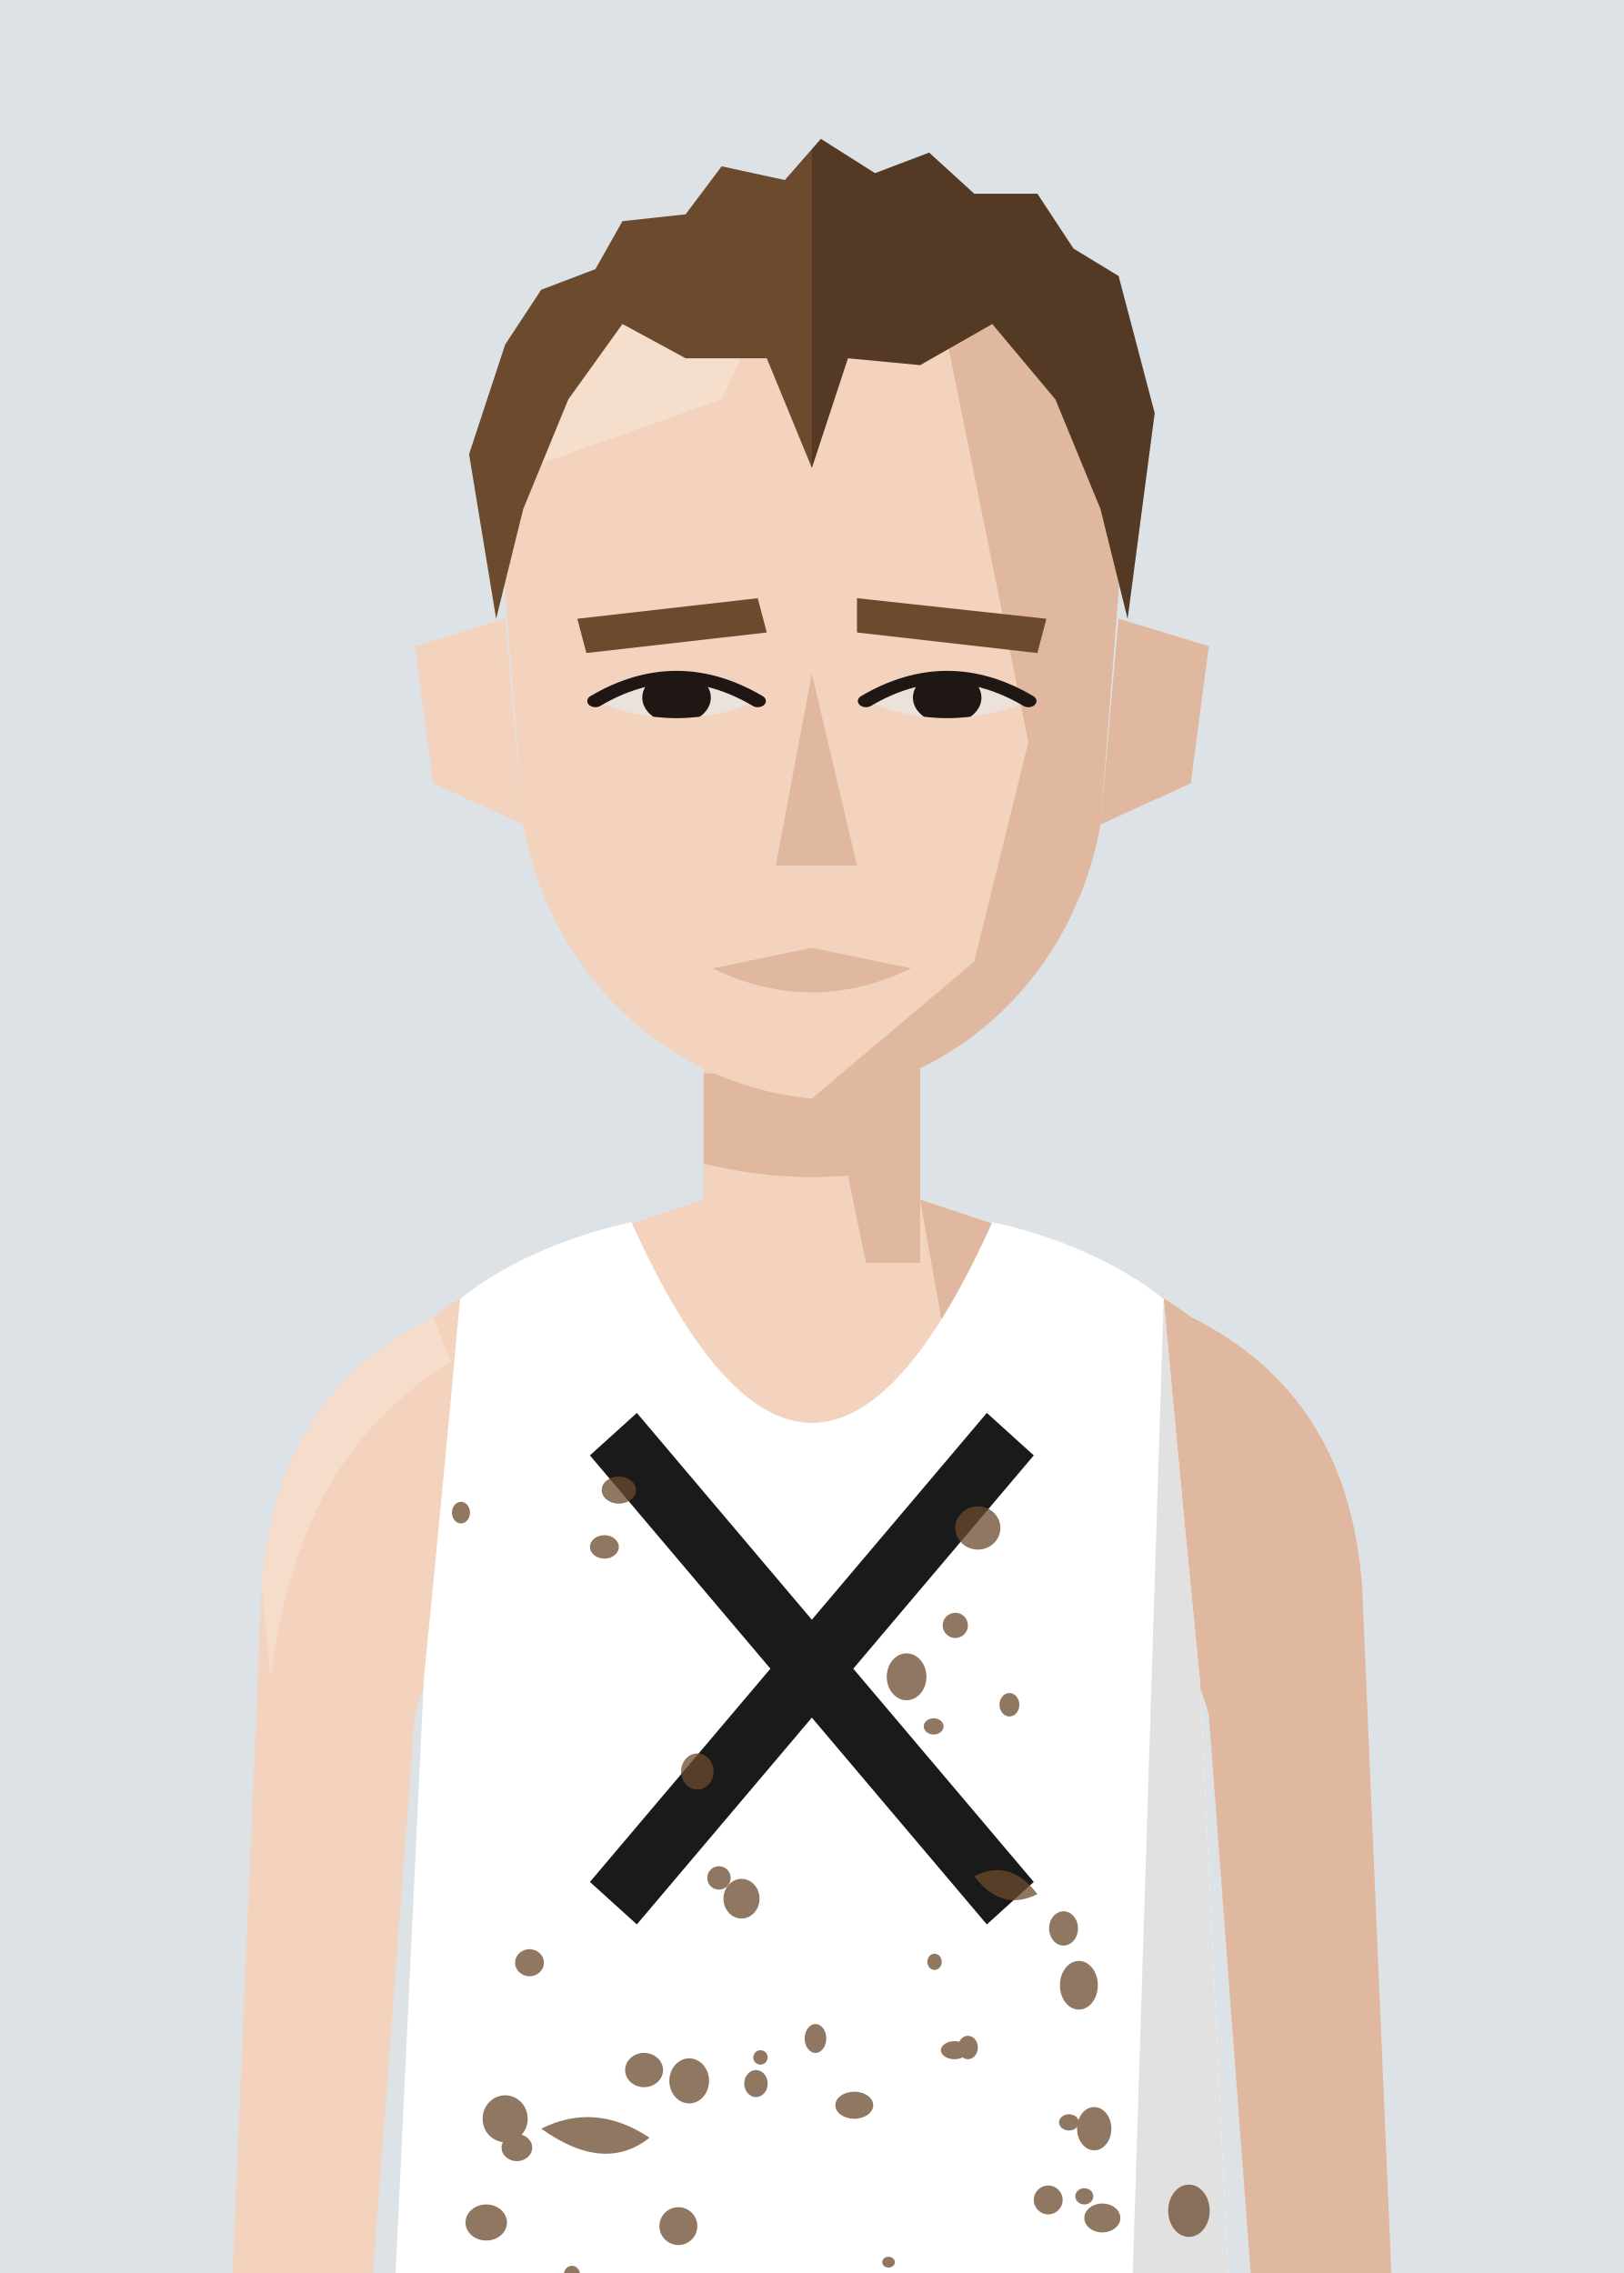
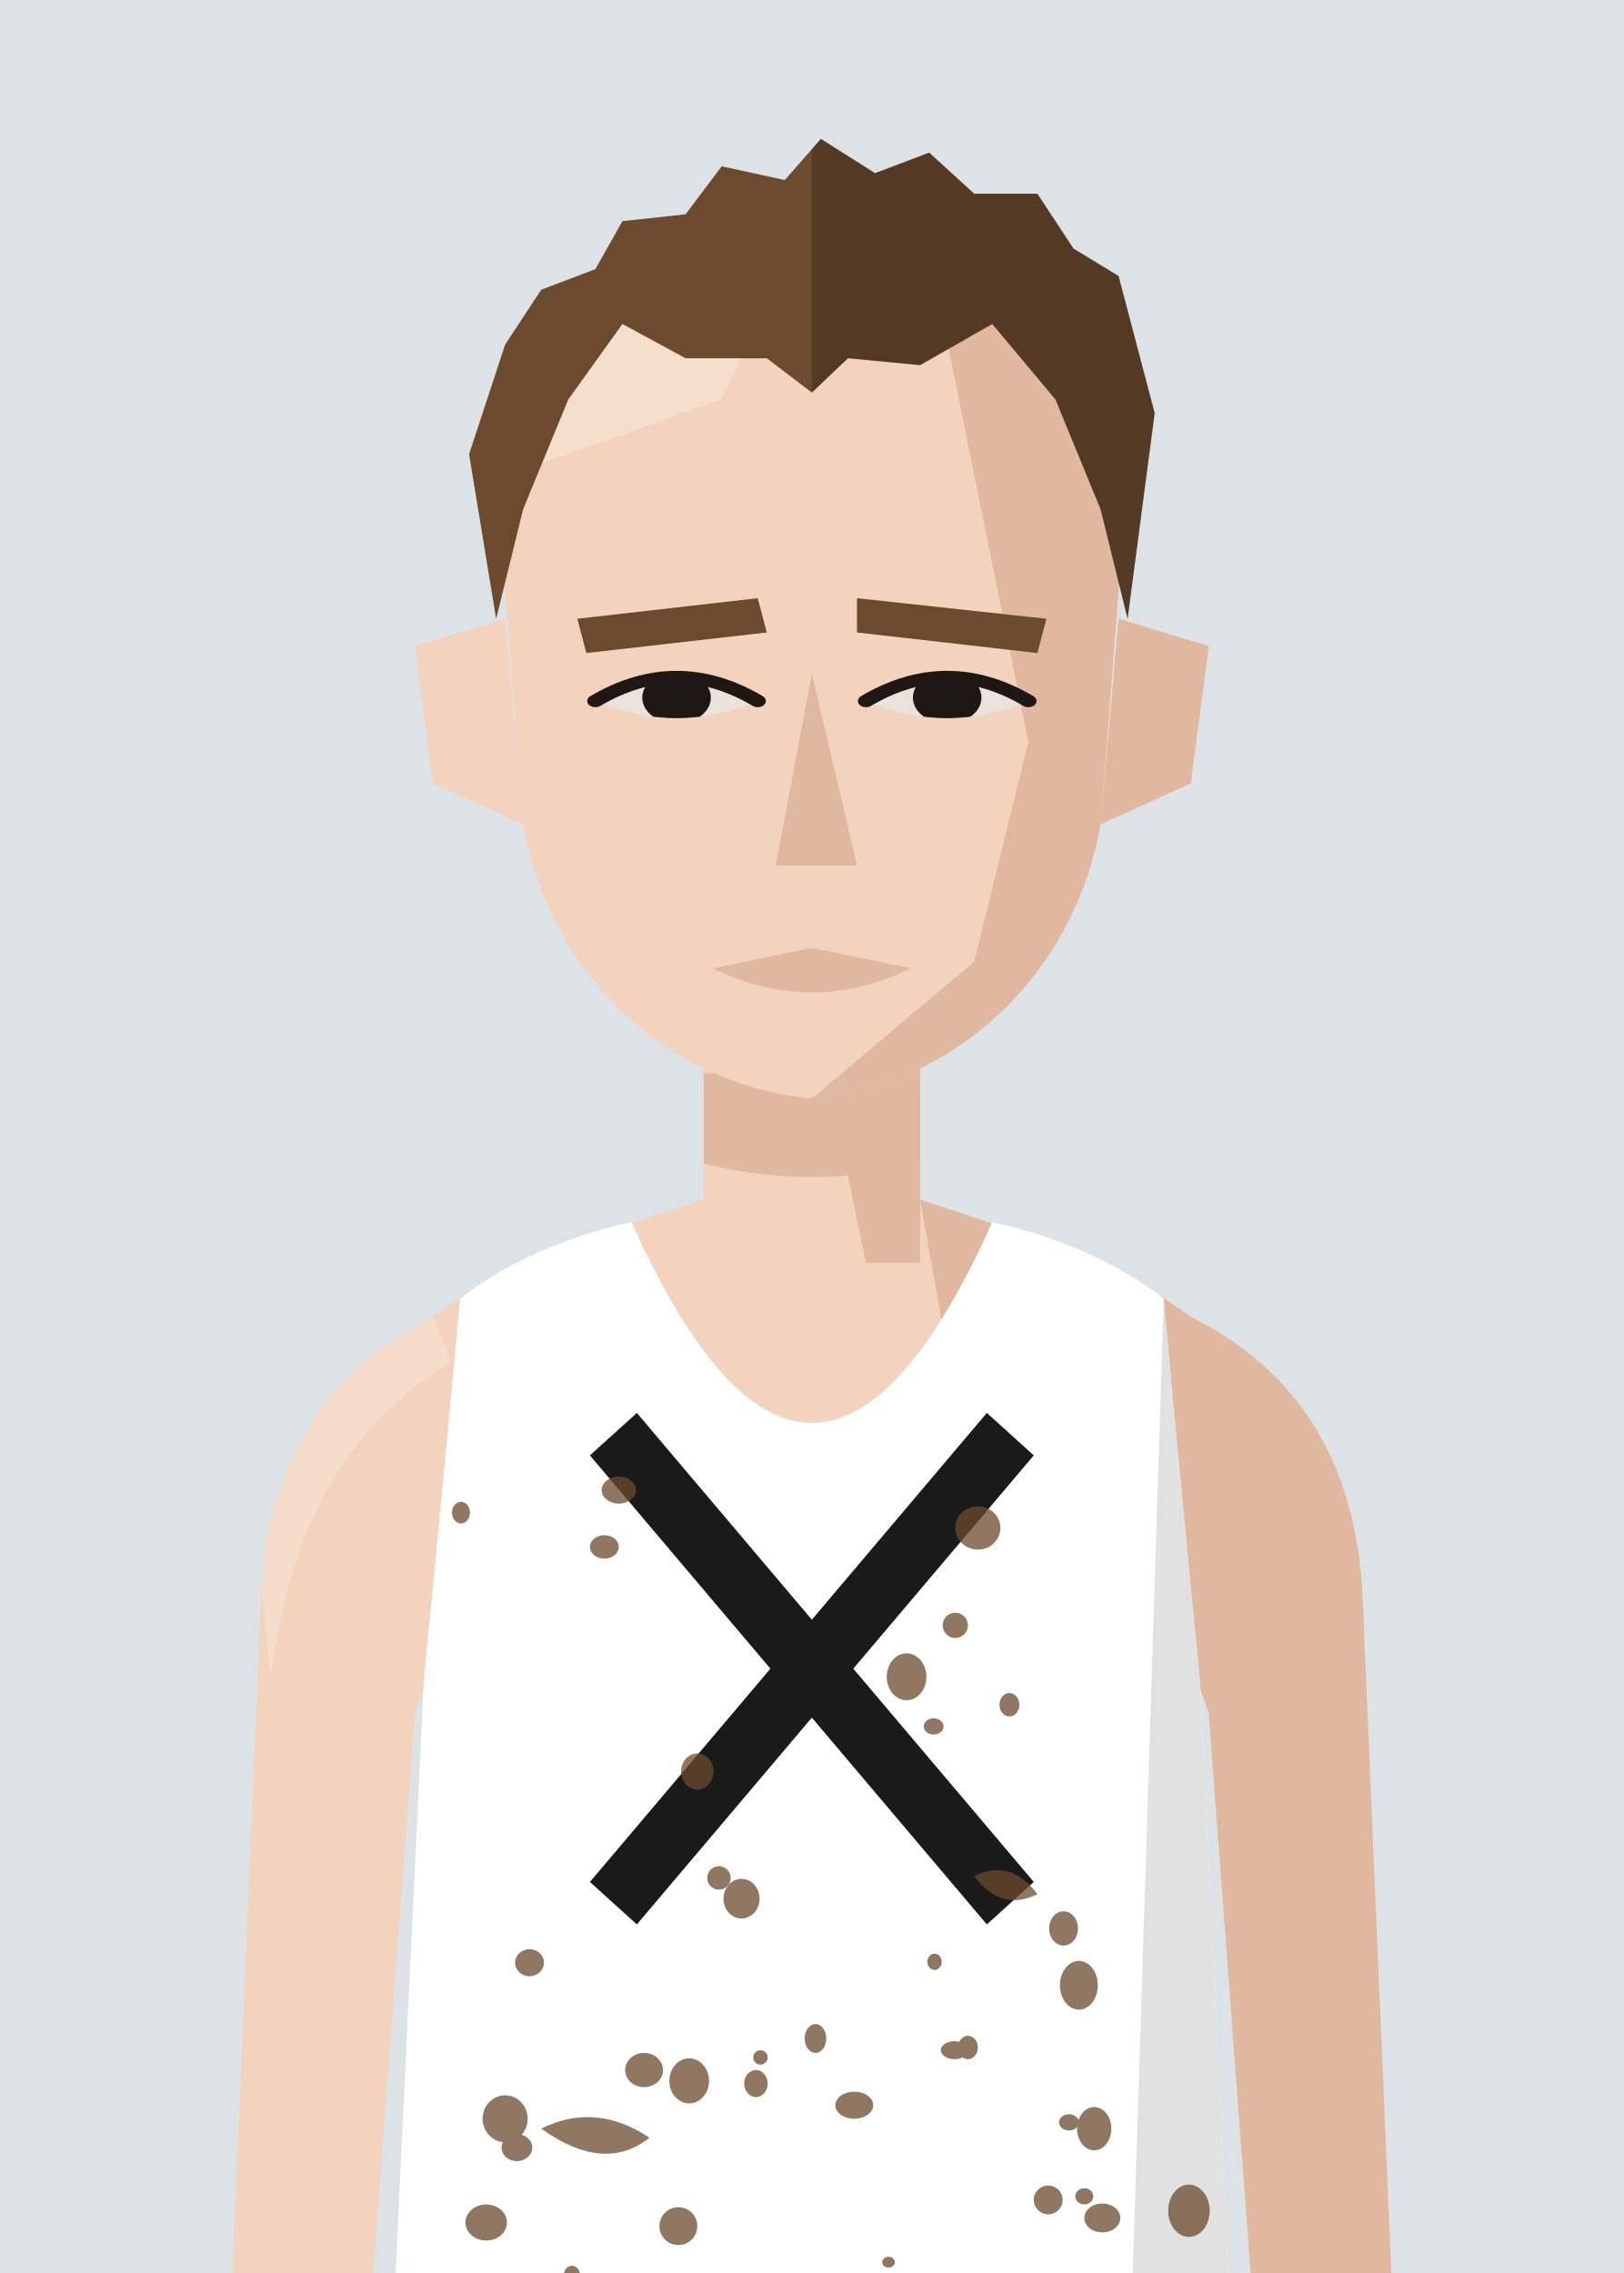
<svg xmlns="http://www.w3.org/2000/svg" viewBox="10 20 180 252">
  <defs>
    <clipPath id="vf">
      <path d="M53,330 L57,246 Q59,226 61,204 C66,200 73,197 80,195.5 Q100,240 120,195.5 C127,197 134,200 139,204 Q141,226 143,246 L147,330 Z" />
    </clipPath>
    <clipPath id="hf">
      <path d="M66,96 C64,58 80,40 100,40 C120,40 136,58 134,96 L132,130 C129,152 116,168 100,170 C84,168 71,152 68,130 Z" />
    </clipPath>
    <clipPath id="rf">
      <rect x="100" y="0" width="100" height="300" />
    </clipPath>
    <clipPath id="ef">
      <path d="M76,112 Q85,105 94,112 Q85,117 76,112 Z" />
      <path d="M106,112 Q115,105 124,112 Q115,117 106,112 Z" />
    </clipPath>
    <clipPath id="cf">
      <rect x="0" y="92" width="200" height="300" />
    </clipPath>
  </defs>
  <rect width="200" height="280" fill="#DCE2E6" />
  <g transform="translate(0,-40)">
    <rect x="88" y="171" width="24" height="37" fill="#F3D3BE" />
    <path d="M88,193 C76,197 66,200 58,206 C46,212 40,222 39,236 L35,330 L50,330 L56,250 Q59,240 64,238 L136,238 Q141,240 144,250 L150,330 L165,330 L161,236 C160,222 154,212 142,206 C134,200 124,197 112,193" fill="#F3D3BE" />
    <g fill="#E0B79F">
      <path d="M112,193 C124,197 134,200 142,206 C154,212 160,222 161,236 L165,330 L150,330 L144,250 Q141,240 136,238 L120,238 Z" />
      <path d="M58,206 C46,212 40,222 39,236 L40,246 C42,231 47,219 60,211 Z" fill="#F8E2D3" opacity=".6" />
      <polygon points="100,171 112,171 112,200 106,200" />
      <path d="M88,179 L112,179 L112,189 Q100,192 88,189 Z" />
    </g>
    <g transform="translate(0,83) scale(1,0.76) translate(0,-40)">
      <g fill="#F3D3BE">
        <path d="M66,100 L56,104 L58,124 L68,130 Z" />
        <path d="M134,100 L144,104 L142,124 L132,130 Z" />
        <path d="M66,96 C64,58 80,40 100,40 C120,40 136,58 134,96 L132,130 C129,152 116,168 100,170 C84,168 71,152 68,130 Z" />
      </g>
      <path d="M134,100 L144,104 L142,124 L132,130 Z" fill="#E0B79F" />
      <g clip-path="url(#hf)">
        <polygon points="112,40 140,40 140,180 100,180 100,170 118,150 124,118 120,92" fill="#E0B79F" />
        <polygon points="60,40 100,40 90,68 60,82" fill="#F8E2D3" opacity=".7" />
      </g>
      <g fill="#6B4A2E">
        <polygon points="74,100 94,97 95,102 75,105" />
        <polygon points="105,97 126,100 125,105 105,102" />
      </g>
      <g fill="#EBE2DB">
        <path d="M76,112 Q85,105 94,112 Q85,117 76,112 Z" />
        <path d="M106,112 Q115,105 124,112 Q115,117 106,112 Z" />
      </g>
      <g clip-path="url(#ef)" fill="#1E1714">
        <circle cx="85" cy="111.5" r="3.8" />
        <circle cx="115" cy="111.5" r="3.8" />
      </g>
      <g fill="none" stroke="#1E1714" stroke-width="1.8" stroke-linecap="round">
        <path d="M76,112 Q85,105 94,112" />
        <path d="M106,112 Q115,105 124,112" />
      </g>
      <polygon points="100,108 105,136 96,136" fill="#E0B79F" />
      <path d="M89,151 L100,148 L111,151 Q100,158 89,151 Z" fill="#E0B79F" />
      <g fill="#6B4A2E">
-         <path d="M65,100 L62,76 L66,60 L70,52 L76,49 L79,42 L86,41 L90,34 L97,36 L101,30 L107,35 L113,32 L118,38 L125,38 L129,46 L134,50 L138,70 L135,100 L132,84 L127,68 L120,57 L112,63 L104,62 L100,78 L95,62 L86,62 L79,57 L73,68 L68,84 Z" />
+         <path d="M65,100 L62,76 L66,60 L70,52 L76,49 L79,42 L86,41 L90,34 L97,36 L101,30 L107,35 L113,32 L118,38 L125,38 L129,46 L134,50 L138,70 L135,100 L132,84 L127,68 L120,57 L112,63 L104,62 L100,67 L95,62 L86,62 L79,57 L73,68 L68,84 Z" />
        <g clip-path="url(#rf)" fill="#000" opacity=".22">
-           <path d="M65,100 L62,76 L66,60 L70,52 L76,49 L79,42 L86,41 L90,34 L97,36 L101,30 L107,35 L113,32 L118,38 L125,38 L129,46 L134,50 L138,70 L135,100 L132,84 L127,68 L120,57 L112,63 L104,62 L100,78 L95,62 L86,62 L79,57 L73,68 L68,84 Z" />
+           <path d="M65,100 L62,76 L66,60 L70,52 L76,49 L79,42 L86,41 L90,34 L97,36 L101,30 L107,35 L113,32 L118,38 L125,38 L129,46 L134,50 L138,70 L135,100 L132,84 L127,68 L120,57 L112,63 L104,62 L100,67 L95,62 L86,62 L79,57 L73,68 L68,84 Z" />
        </g>
      </g>
    </g>
    <g clip-path="url(#vf)">
      <path d="M53,330 L57,246 Q59,226 61,204 C66,200 73,197 80,195.5 Q100,240 120,195.5 C127,197 134,200 139,204 Q141,226 143,246 L147,330 Z" fill="#ffffff" />
      <g transform="matrix(6.2857 0 0 6.5 37.14 193)">
        <g stroke="#1a1a1a" stroke-width="1.1" stroke-linecap="butt">
          <line x1="6.5" y1="4" x2="13.5" y2="12" />
          <line x1="13.5" y1="4" x2="6.5" y2="12" />
        </g>
      </g>
      <path d="M139,204 Q141,226 143,246 L147,330 L135,330 Z" fill="#000" opacity="0.12" />
    </g>
    <g clip-path="url(#vf)" fill="#6B4A2E" opacity=".75">
      <ellipse cx="78.6" cy="225.2" rx="1.9" ry="1.5" />
      <ellipse cx="130.2" cy="303.5" rx="1.0" ry="0.9" />
      <ellipse cx="67.3" cy="298.1" rx="1.7" ry="1.5" />
      <ellipse cx="117.3" cy="287.0" rx="1.1" ry="1.3" />
      <ellipse cx="77.0" cy="231.5" rx="1.6" ry="1.3" />
      <ellipse cx="89.7" cy="268.2" rx="1.3" ry="1.3" />
      <ellipse cx="110.5" cy="245.9" rx="2.2" ry="2.6" />
      <ellipse cx="115.9" cy="240.2" rx="1.4" ry="1.4" />
      <ellipse cx="85.2" cy="306.8" rx="2.1" ry="2.1" />
      <ellipse cx="131.3" cy="296.0" rx="1.9" ry="2.4" />
      <ellipse cx="113.5" cy="251.4" rx="1.1" ry="0.9" />
      <ellipse cx="108.5" cy="310.8" rx="0.7" ry="0.6" />
      <ellipse cx="141.8" cy="305.1" rx="2.3" ry="2.9" />
      <ellipse cx="68.7" cy="277.6" rx="1.6" ry="1.5" />
      <ellipse cx="94.3" cy="288.1" rx="0.8" ry="0.8" />
      <ellipse cx="66.0" cy="294.9" rx="2.5" ry="2.6" />
      <ellipse cx="128.5" cy="295.3" rx="1.1" ry="0.9" />
      <ellipse cx="86.4" cy="290.7" rx="2.2" ry="2.5" />
      <ellipse cx="134.8" cy="313.6" rx="2.0" ry="1.6" />
      <ellipse cx="92.2" cy="270.5" rx="2.0" ry="2.2" />
      <ellipse cx="73.4" cy="312.2" rx="0.9" ry="1.0" />
      <ellipse cx="104.7" cy="293.4" rx="2.1" ry="1.5" />
      <ellipse cx="113.6" cy="277.5" rx="0.8" ry="0.9" />
      <ellipse cx="81.4" cy="289.5" rx="2.1" ry="1.9" />
      <ellipse cx="121.9" cy="249.0" rx="1.1" ry="1.3" />
      <ellipse cx="93.8" cy="291.0" rx="1.3" ry="1.5" />
      <ellipse cx="63.7" cy="320.6" rx="2.1" ry="2.5" />
      <ellipse cx="132.2" cy="305.9" rx="2.0" ry="1.6" />
      <ellipse cx="87.3" cy="256.4" rx="1.8" ry="2.0" />
      <ellipse cx="61.1" cy="227.7" rx="1.0" ry="1.2" />
      <ellipse cx="63.9" cy="306.4" rx="2.3" ry="2.0" />
      <ellipse cx="118.4" cy="229.4" rx="2.5" ry="2.4" />
      <ellipse cx="127.9" cy="273.8" rx="1.6" ry="1.9" />
      <ellipse cx="100.4" cy="286.0" rx="1.2" ry="1.6" />
      <ellipse cx="116.9" cy="316.2" rx="1.8" ry="1.5" />
      <ellipse cx="129.6" cy="280.1" rx="2.1" ry="2.7" />
      <ellipse cx="126.2" cy="303.9" rx="1.6" ry="1.6" />
      <ellipse cx="115.8" cy="287.3" rx="1.5" ry="1.0" />
      <path d="M70,296 q6,-3 12,1 q-5,4 -12,-1 Z" />
      <path d="M118,268 q4,-2 7,2 q-4,2 -7,-2 Z" />
    </g>
  </g>
</svg>
